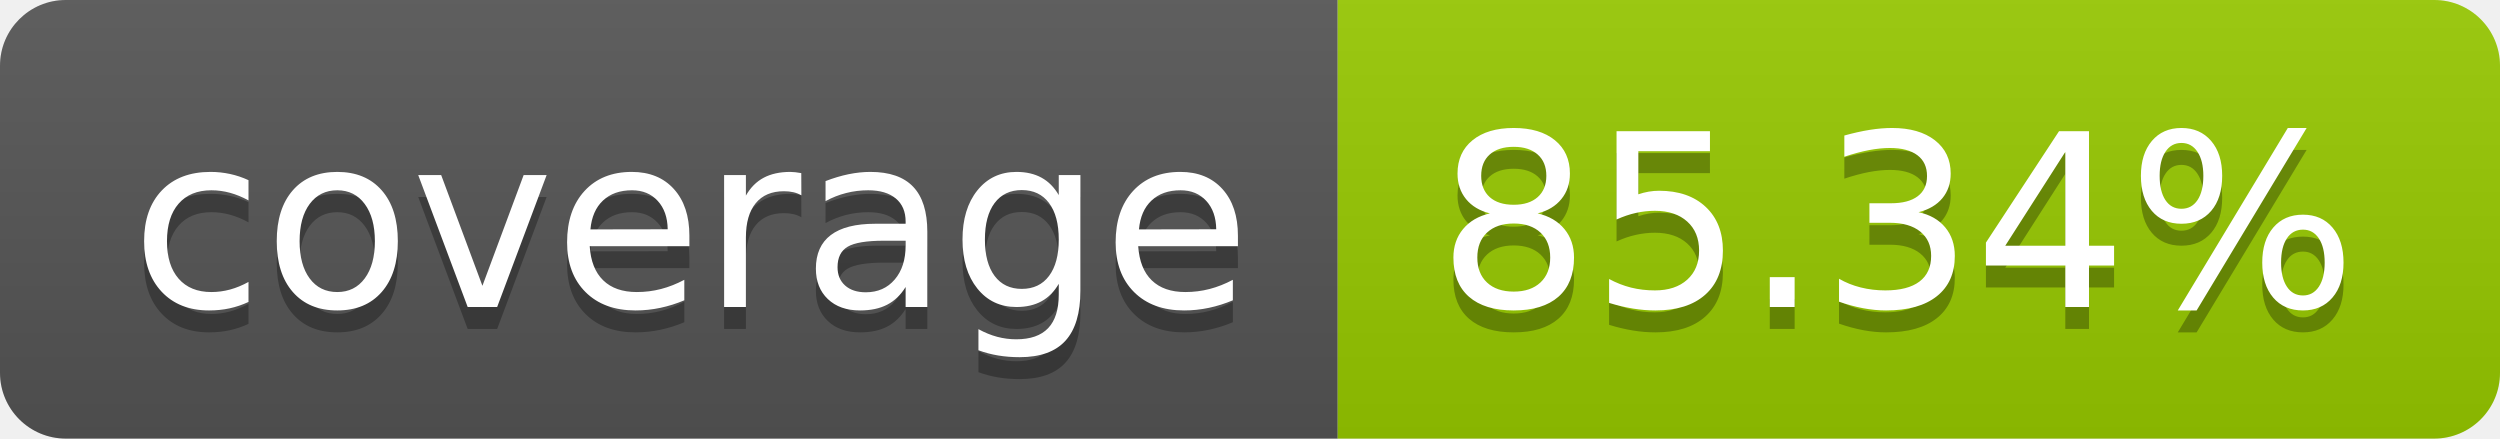
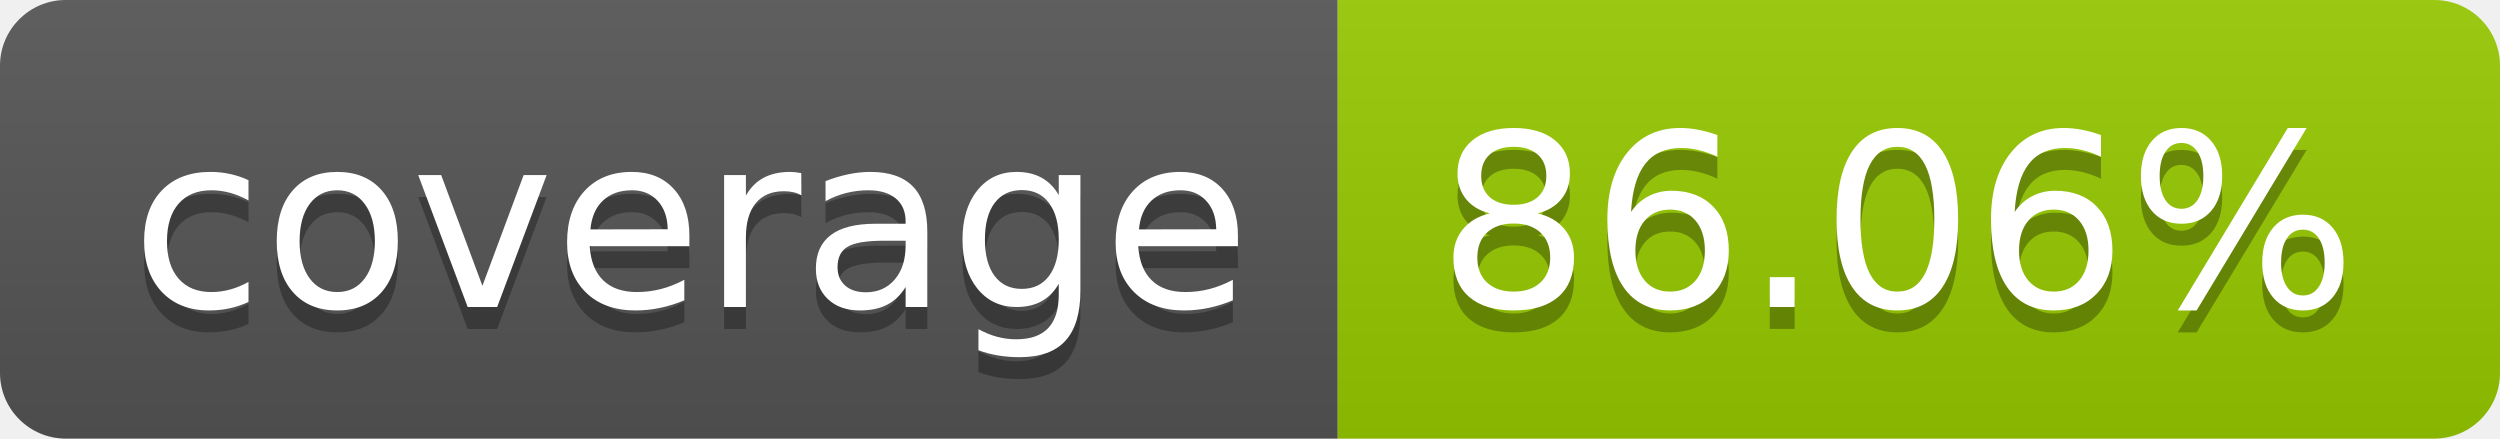
- <svg xmlns="http://www.w3.org/2000/svg" width="114" height="20" role="img" aria-label="coverage: 85.34%">
+ <svg xmlns="http://www.w3.org/2000/svg" width="114" height="20" role="img" aria-label="coverage: 86.06%">
  <linearGradient id="s" x2="0" y2="100%">
    <stop offset="0" stop-color="#bbb" stop-opacity=".1" />
    <stop offset="1" stop-opacity=".1" />
  </linearGradient>
  <clipPath id="r">
    <rect width="114" height="20" rx="3" fill="#fff" />
  </clipPath>
  <g clip-path="url(#r)">
    <rect width="61" height="20" fill="#555" />
    <rect x="61" width="53" height="20" fill="#97ca00" />
    <rect width="114" height="20" fill="url(#s)" />
  </g>
  <g fill="#fff" text-anchor="middle" font-family="Verdana,Geneva,DejaVu Sans,sans-serif" text-rendering="geometricPrecision" font-size="110">
    <text aria-hidden="true" x="315" y="150" fill="#010101" fill-opacity=".3" transform="scale(.1)" textLength="510">coverage</text>
    <text x="315" y="140" transform="scale(.1)" fill="#fff" textLength="510">coverage</text>
-     <text aria-hidden="true" x="865" y="150" fill="#010101" fill-opacity=".3" transform="scale(.1)" textLength="430">85.34%</text>
-     <text x="865" y="140" transform="scale(.1)" fill="#fff" textLength="430">85.34%</text>
+     <text aria-hidden="true" x="865" y="150" fill="#010101" fill-opacity=".3" transform="scale(.1)" textLength="430">86.06%</text>
+     <text x="865" y="140" transform="scale(.1)" fill="#fff" textLength="430">86.06%</text>
  </g>
</svg>
